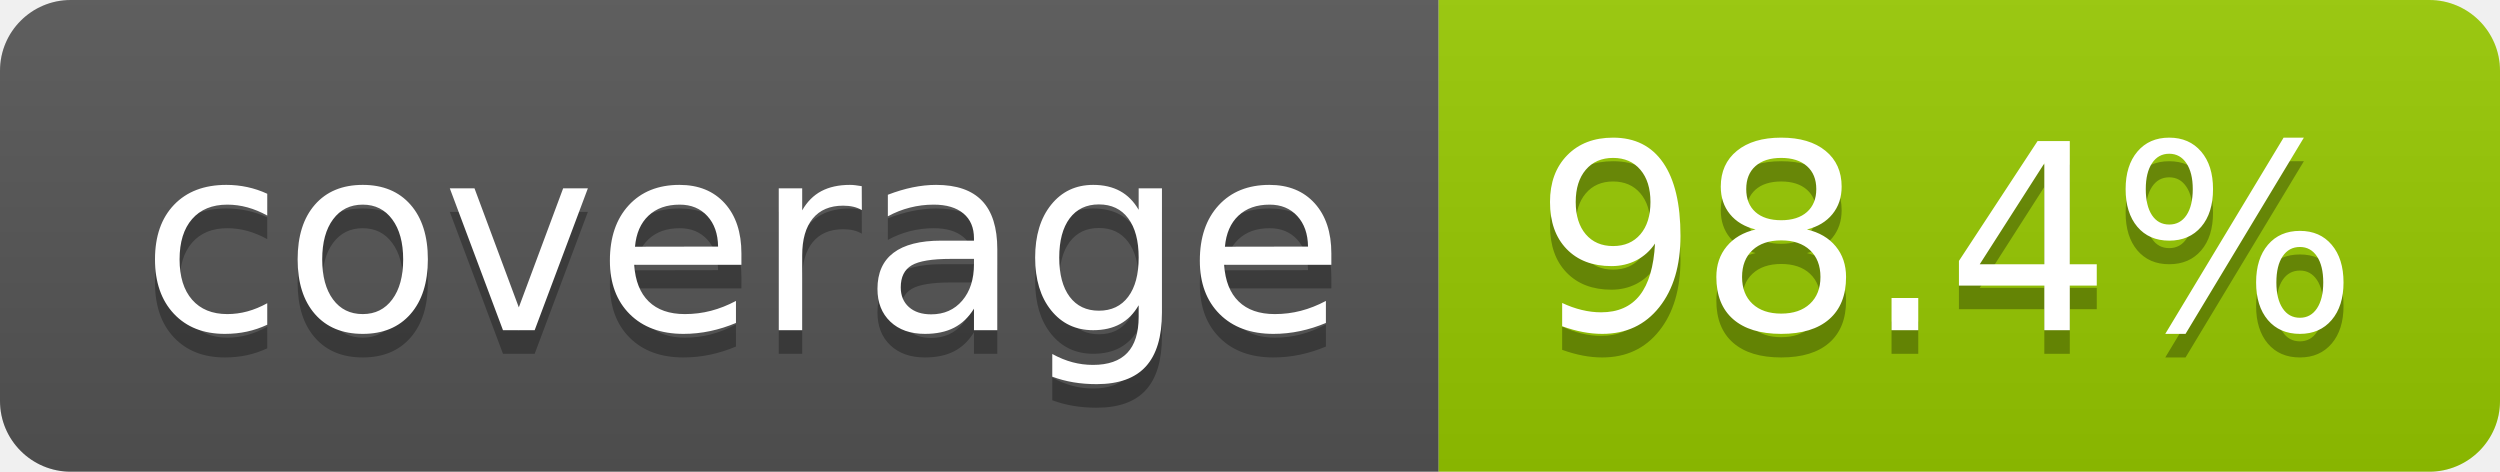
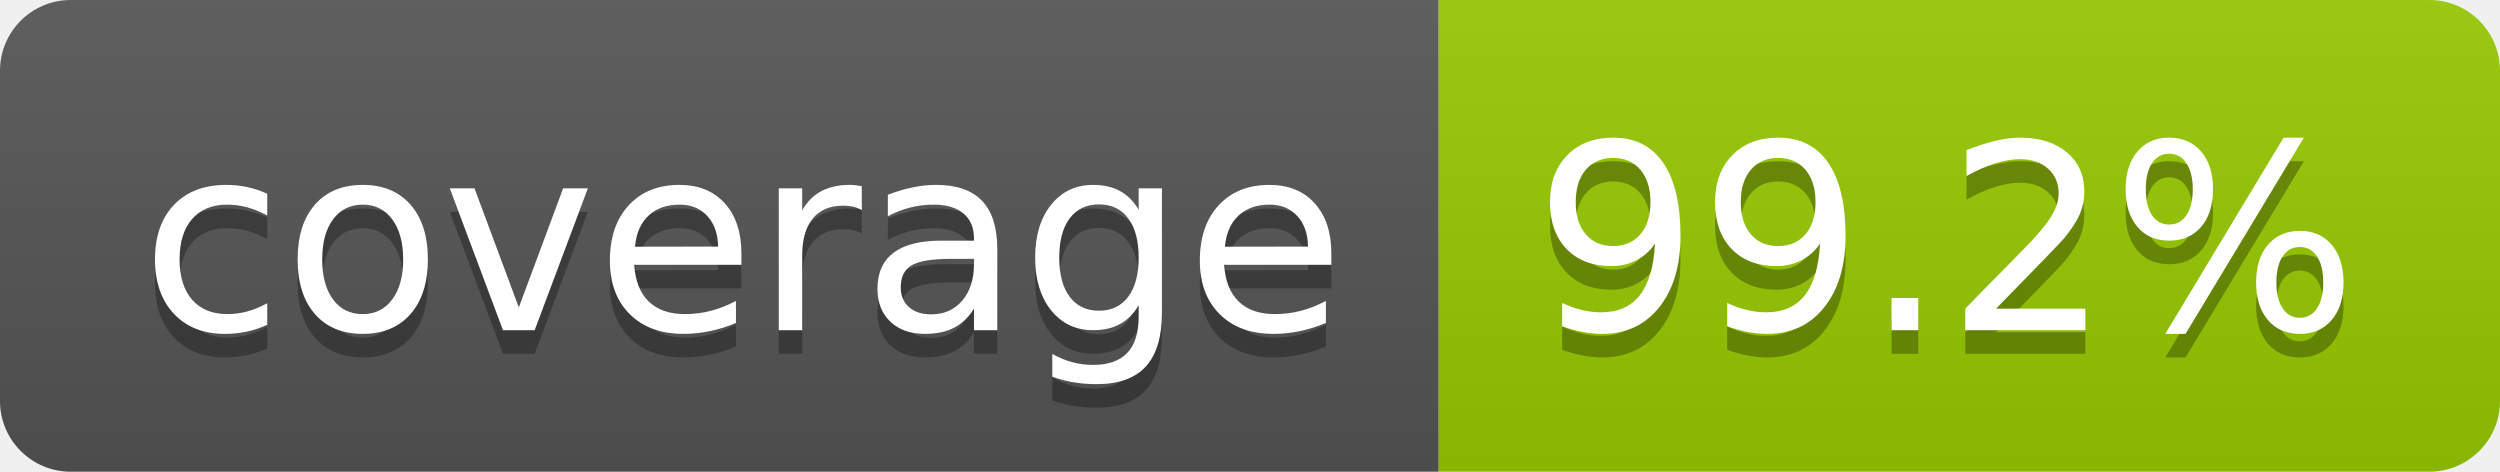
- <svg xmlns="http://www.w3.org/2000/svg" width="106" height="20" role="img" aria-label="coverage: 98.4%">
+ <svg xmlns="http://www.w3.org/2000/svg" width="106" height="20" role="img" aria-label="coverage: 99.2%">
  <linearGradient id="s" x2="0" y2="100%">
    <stop offset="0" stop-color="#bbb" stop-opacity=".1" />
    <stop offset="1" stop-opacity=".1" />
  </linearGradient>
  <clipPath id="r">
    <rect width="106" height="20" rx="3" fill="#fff" />
  </clipPath>
  <g clip-path="url(#r)">
    <rect width="61" height="20" fill="#555" />
    <rect x="61" width="45" height="20" fill="#97ca00" />
    <rect width="106" height="20" fill="url(#s)" />
  </g>
  <g fill="#fff" text-anchor="middle" font-family="Verdana,Geneva,DejaVu Sans,sans-serif" text-rendering="geometricPrecision" font-size="110">
    <text aria-hidden="true" x="315" y="150" fill="#010101" fill-opacity=".3" transform="scale(.1)" textLength="510">coverage</text>
    <text x="315" y="140" transform="scale(.1)" fill="#fff" textLength="510">coverage</text>
-     <text aria-hidden="true" x="825" y="150" fill="#010101" fill-opacity=".3" transform="scale(.1)" textLength="350">98.4%</text>
-     <text x="825" y="140" transform="scale(.1)" fill="#fff" textLength="350">98.4%</text>
+     <text aria-hidden="true" x="825" y="150" fill="#010101" fill-opacity=".3" transform="scale(.1)" textLength="350">99.2%</text>
+     <text x="825" y="140" transform="scale(.1)" fill="#fff" textLength="350">99.2%</text>
  </g>
</svg>
